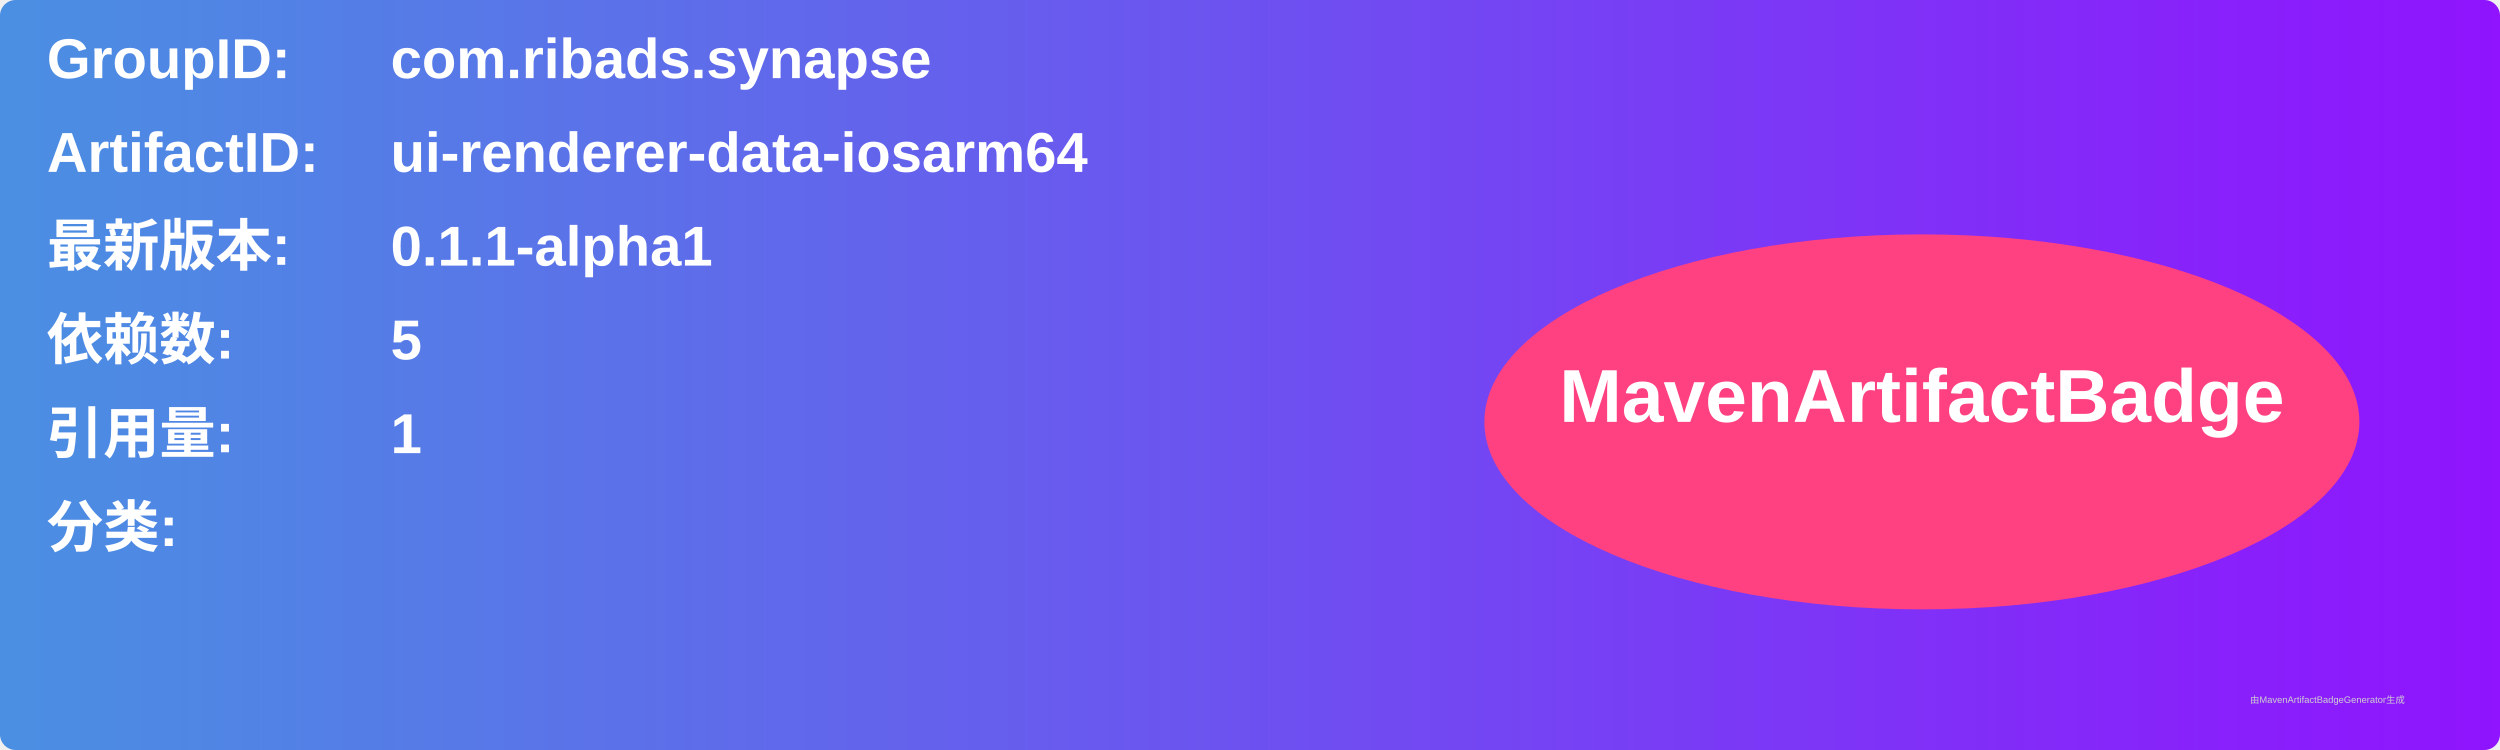
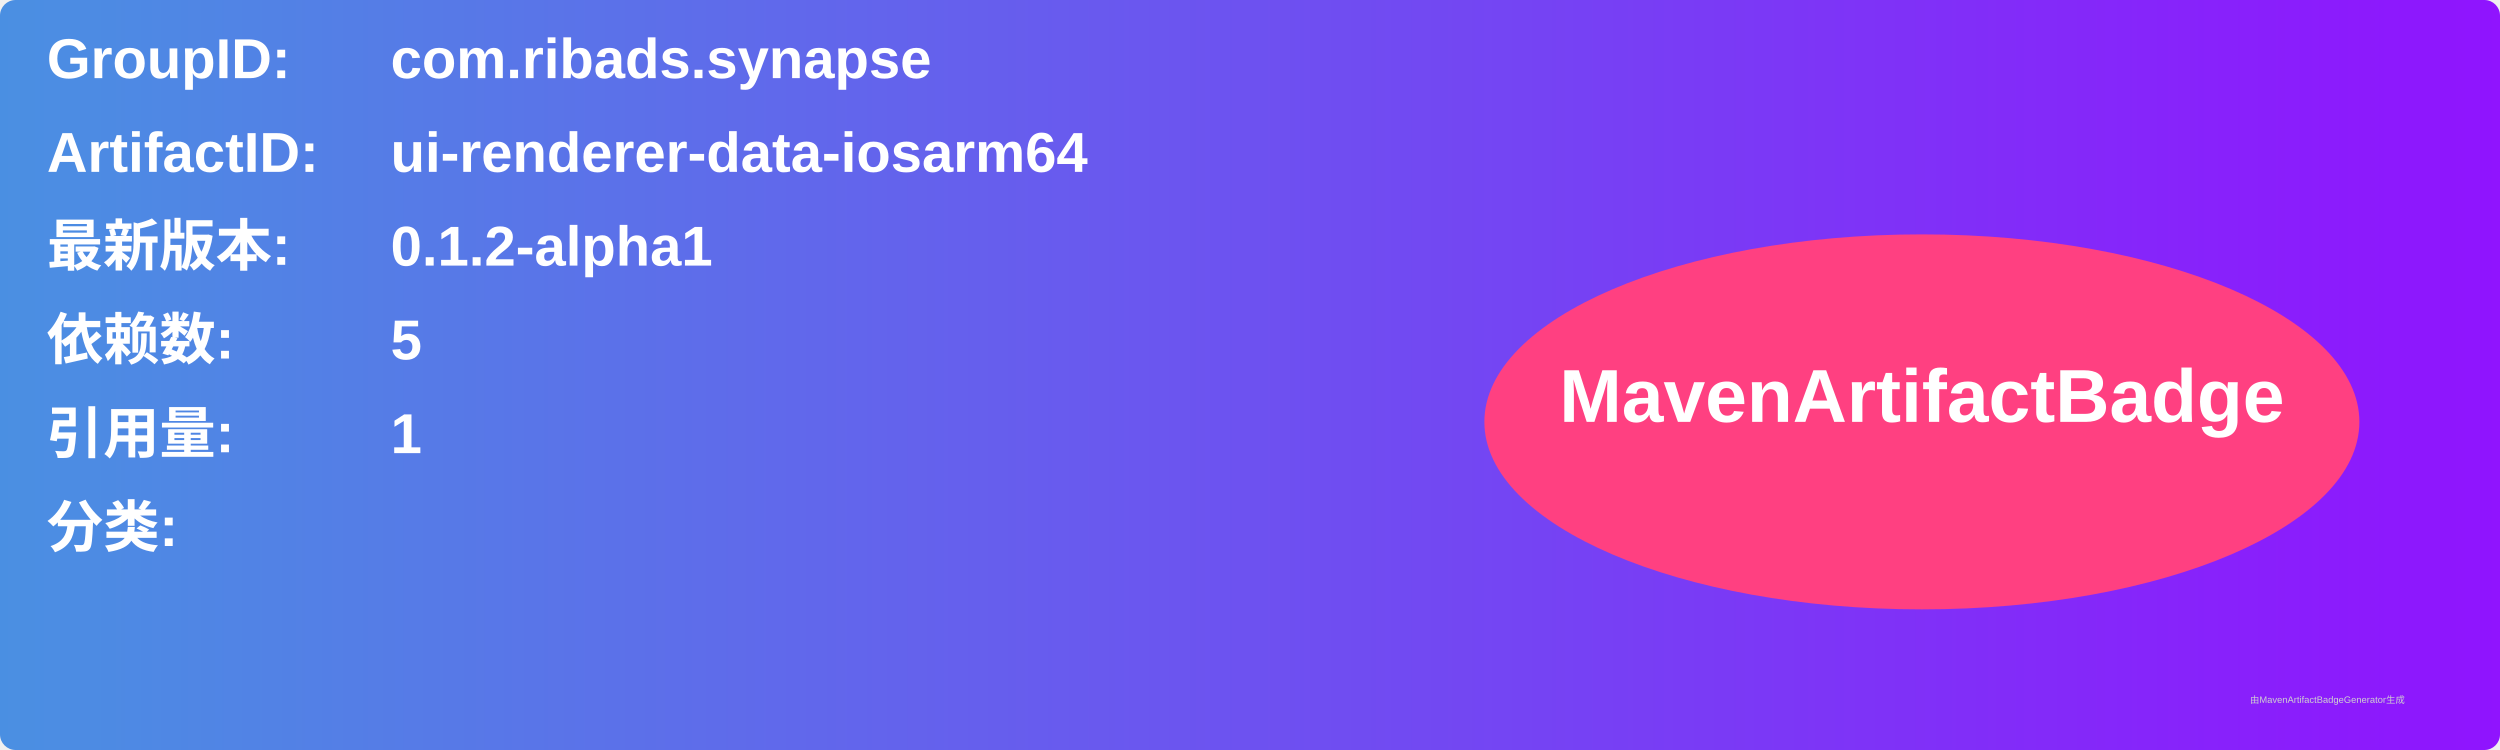
<svg xmlns="http://www.w3.org/2000/svg" width="800" height="240" viewBox="0 0 800 240">
  <linearGradient id="grad" x1="0%" y1="0%" x2="100%" y2="0%">
    <stop offset="0%" stop-color="#4a90e2" />
    <stop offset="100%" stop-color="#9013fe" />
  </linearGradient>
  <rect width="100%" height="100%" rx="5" ry="5" fill="url(#grad)" />
  <g transform="translate(15, 15)">
    <text x="0" y="10" font-family="Arial" font-size="18" fill="white" font-weight="bold" width="260">GroupID:</text>
    <text x="110" y="10" font-family="Arial" font-size="18" fill="white" font-weight="bold" width="460">com.ribads.synapse</text>
    <text x="0" y="40" font-family="Arial" font-size="18" fill="white" font-weight="bold" width="260">ArtifactID:</text>
    <text x="110" y="40" font-family="Arial" font-size="18" fill="white" font-weight="bold" width="460">ui-renderer-data-iosarm64</text>
    <text x="0" y="70" font-family="Arial" font-size="18" fill="white" font-weight="bold">最新版本:</text>
    <text x="110" y="70" font-family="Arial" font-size="18" fill="white" font-weight="bold">
-       <tspan font-weight="bold">0.1.1-alpha1</tspan>
+       <tspan font-weight="bold">0.1.2-alpha1</tspan>
    </text>
    <text x="0" y="100" font-family="Arial" font-size="18" fill="white" font-weight="bold">依赖数: </text>
    <text x="110" y="100" font-family="Arial" font-size="18" fill="white">
      <tspan font-weight="bold">5</tspan>
    </text>
    <text x="0" y="130" font-family="Arial" font-size="18" fill="white" font-weight="bold">引用量: </text>
    <text x="110" y="130" font-family="Arial" font-size="18" fill="white">
      <tspan font-weight="bold">1</tspan>
    </text>
    <text x="0" y="160" font-family="Arial" font-size="18" fill="white" font-weight="bold">分类:</text>
    <text x="10" y="190" font-family="Arial" font-size="10" fill="white">
      <tspan font-weight="bold" />
    </text>
    <ellipse cx="600" cy="120" rx="140" ry="60" fill="#ff4081" />
    <text x="600" y="120" text-anchor="middle" font-family="Arial" font-size="24" fill="white" font-weight="bold">MavenArtifactBadge</text>
  </g>
  <text x="720" y="225" font-family="Arial" font-size="3" fill="#d0d0d0">由MavenArtifactBadgeGenerator生成</text>
</svg>
